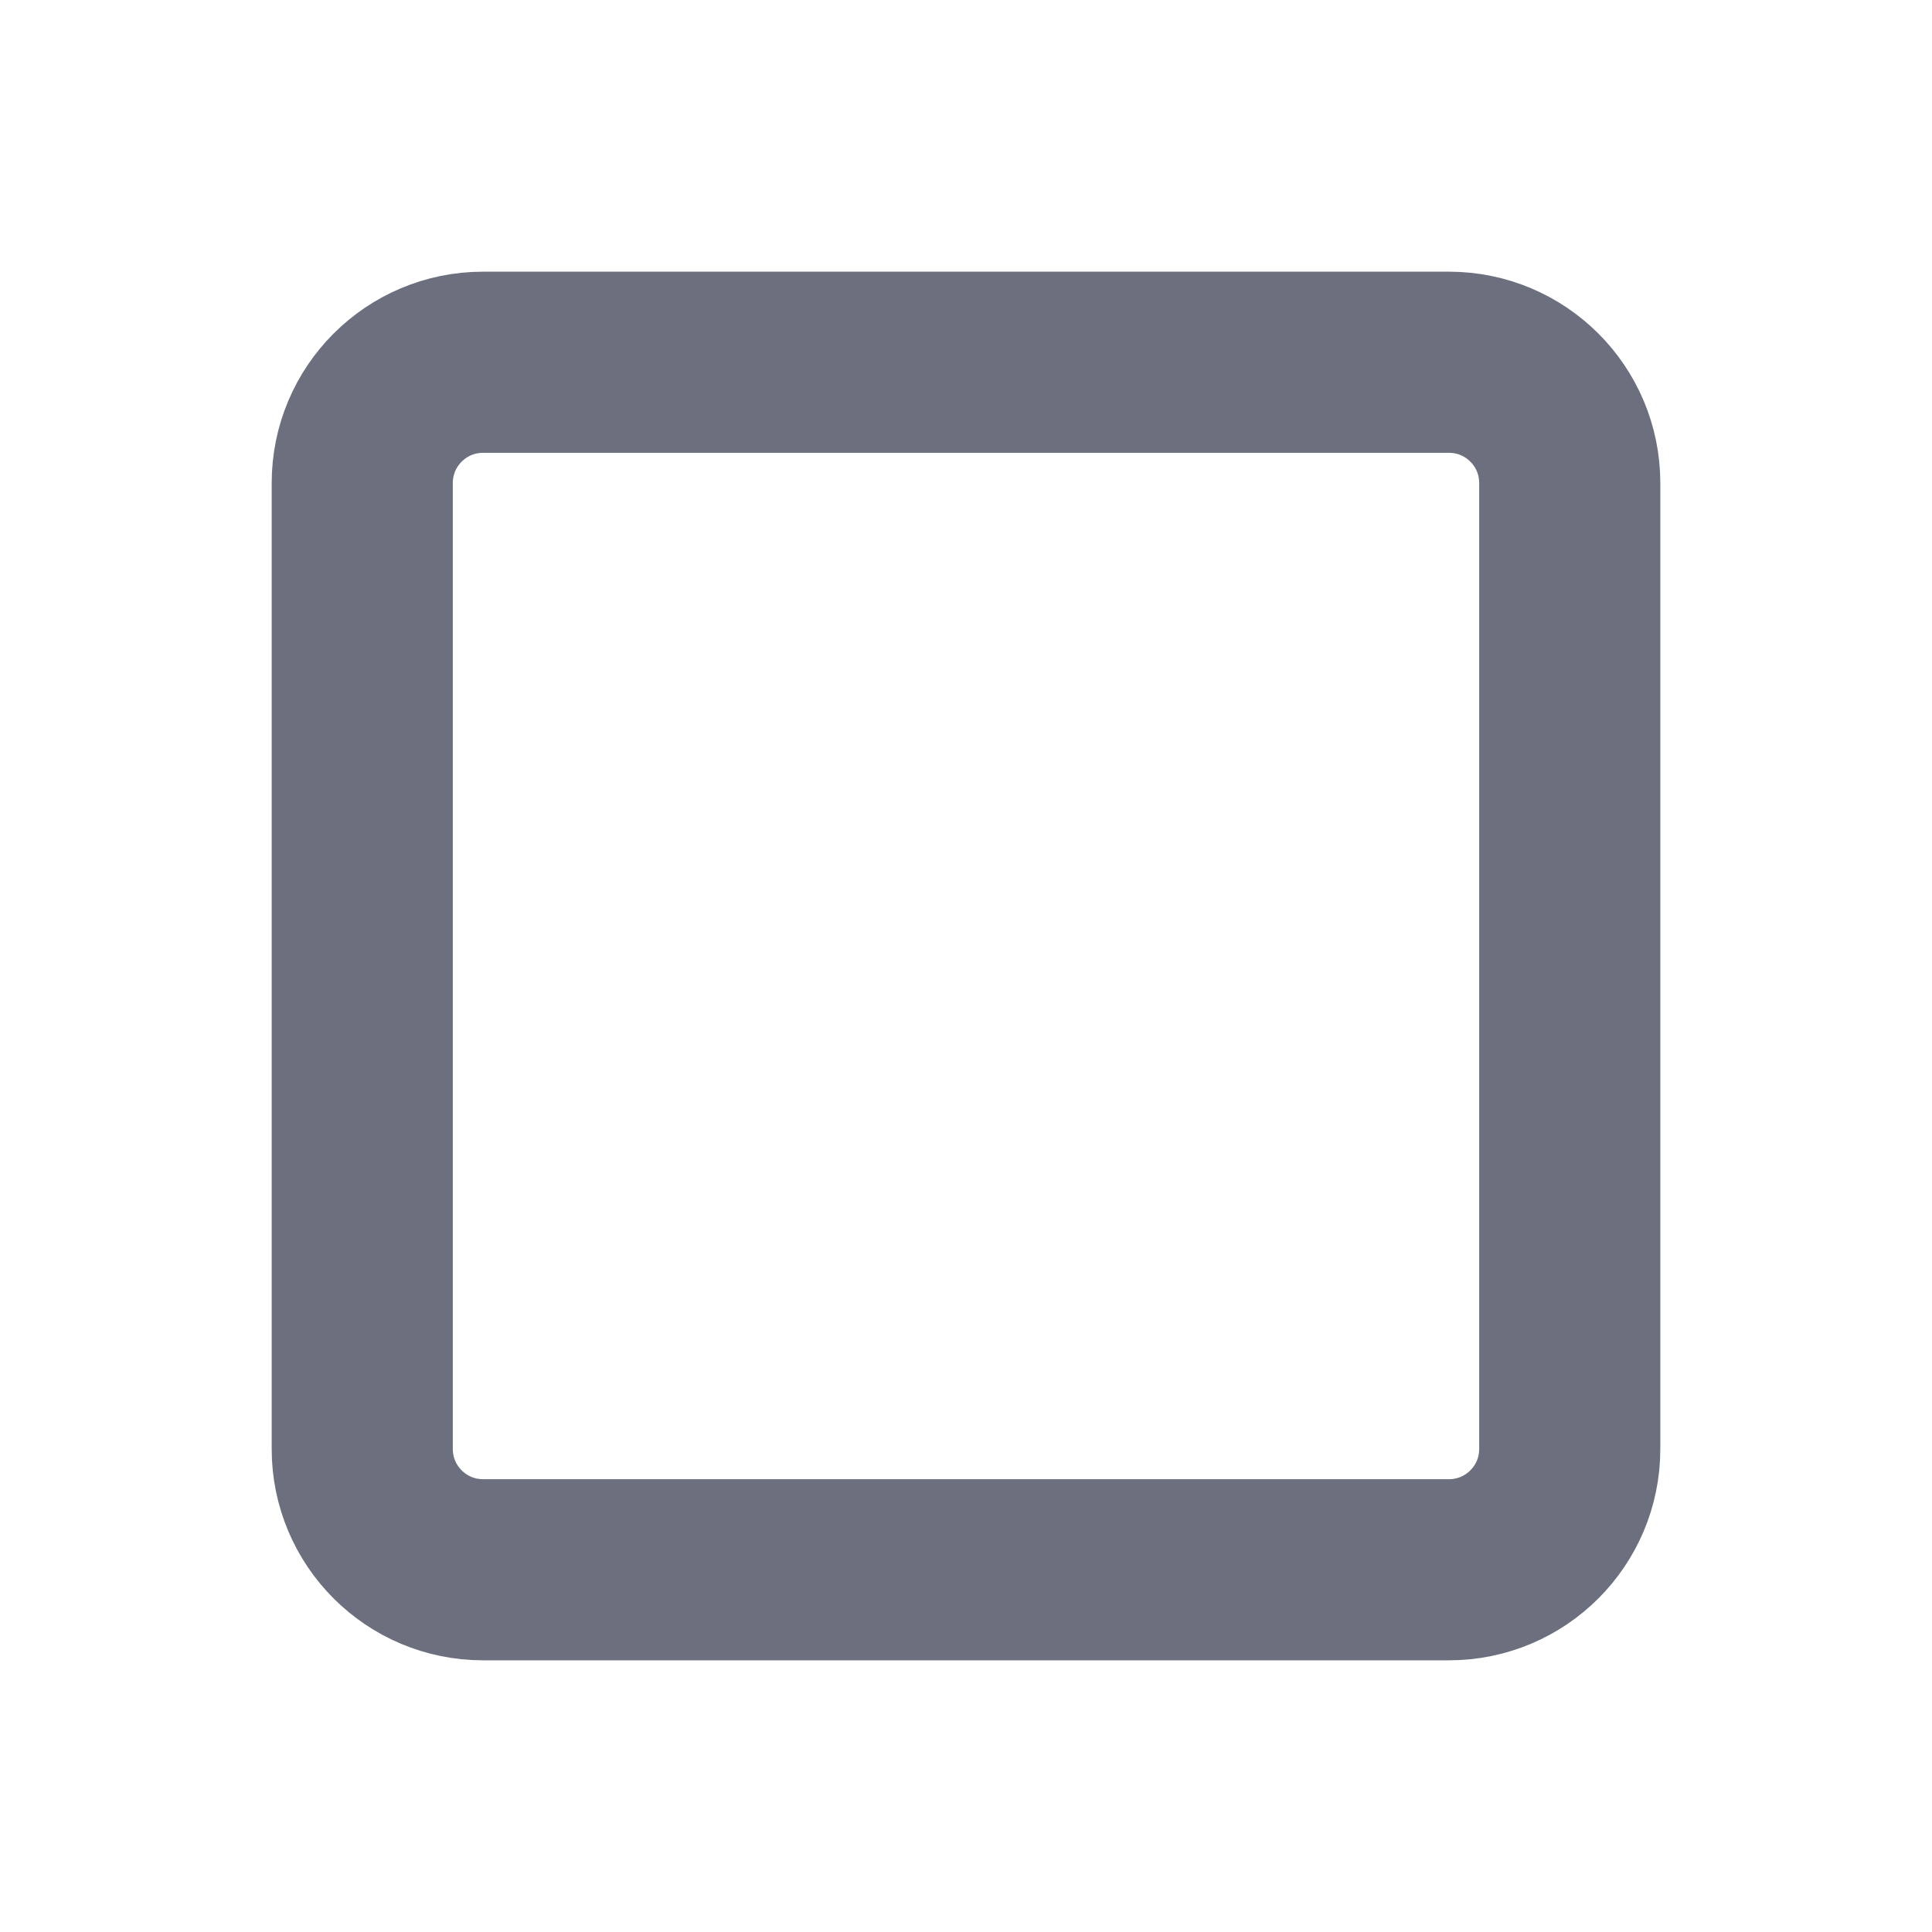
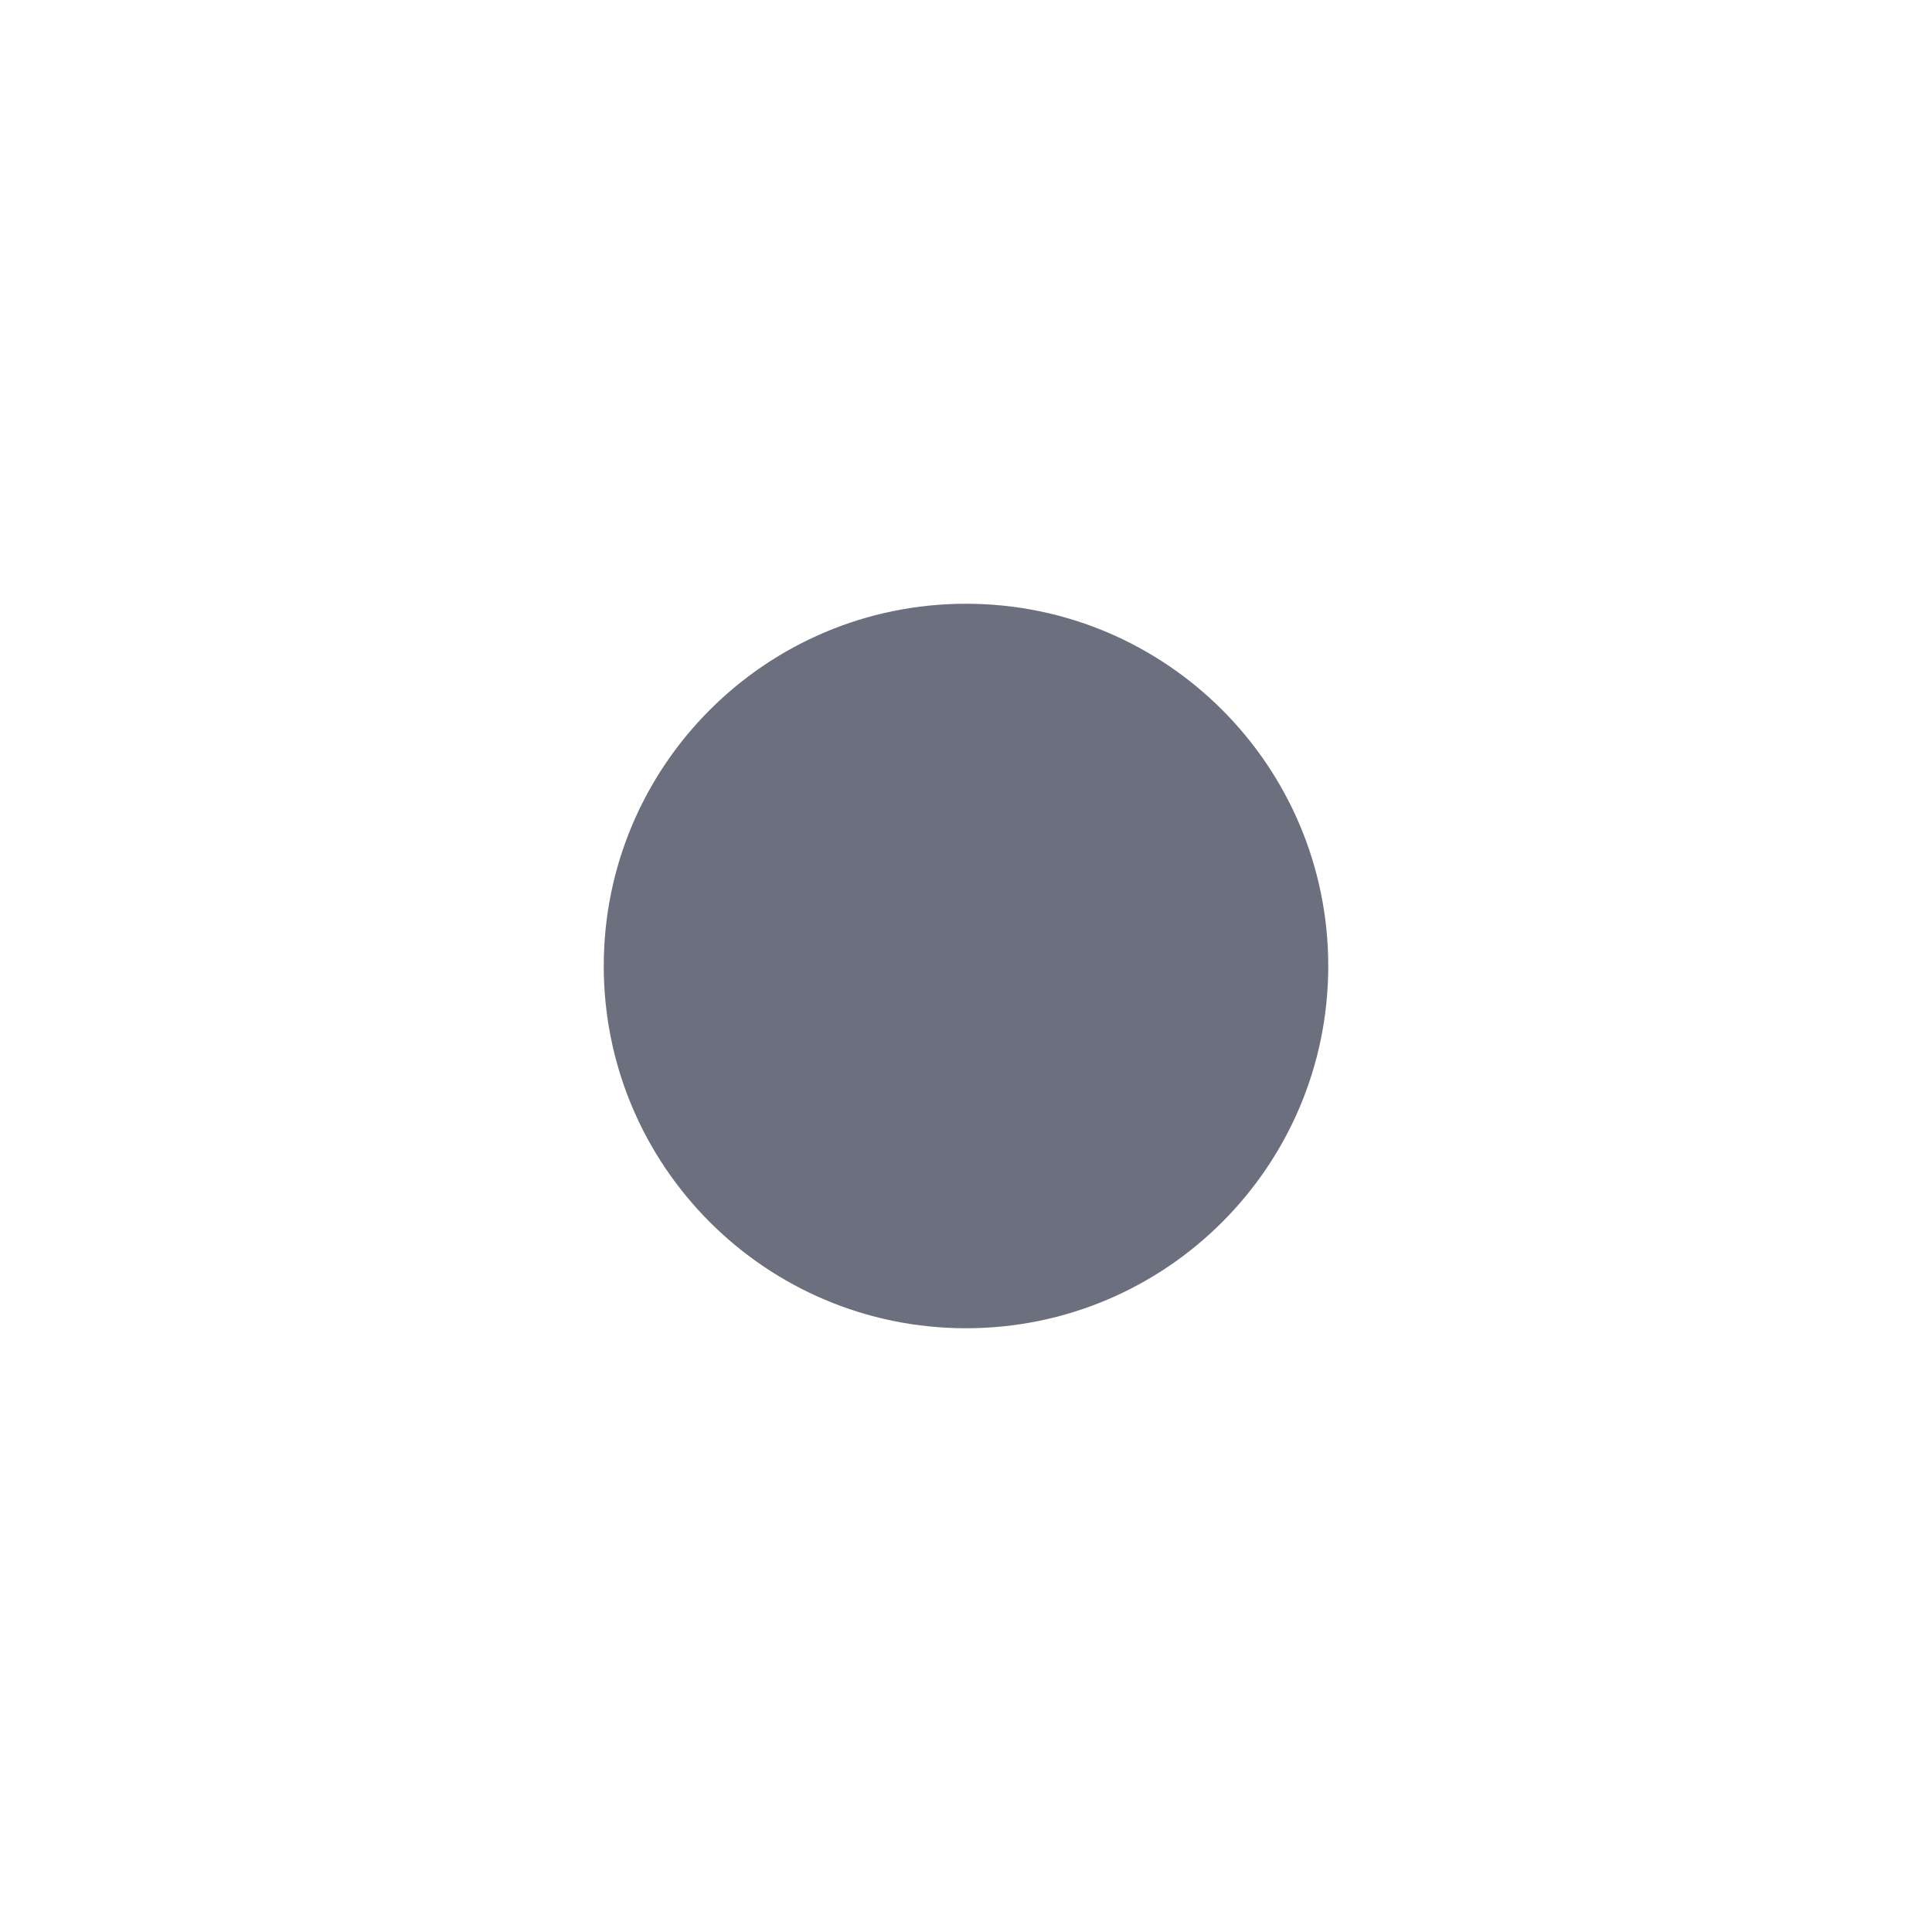
<svg xmlns="http://www.w3.org/2000/svg" width="16" height="16" viewBox="0 0 16 16">
-   <rect x="3" y="3" width="10" height="10" rx="1" fill="none" stroke="#6C707E" stroke-width="1.5" />
+   <circle cx="8" cy="8" r="3" fill="#6C707E" />
</svg>
